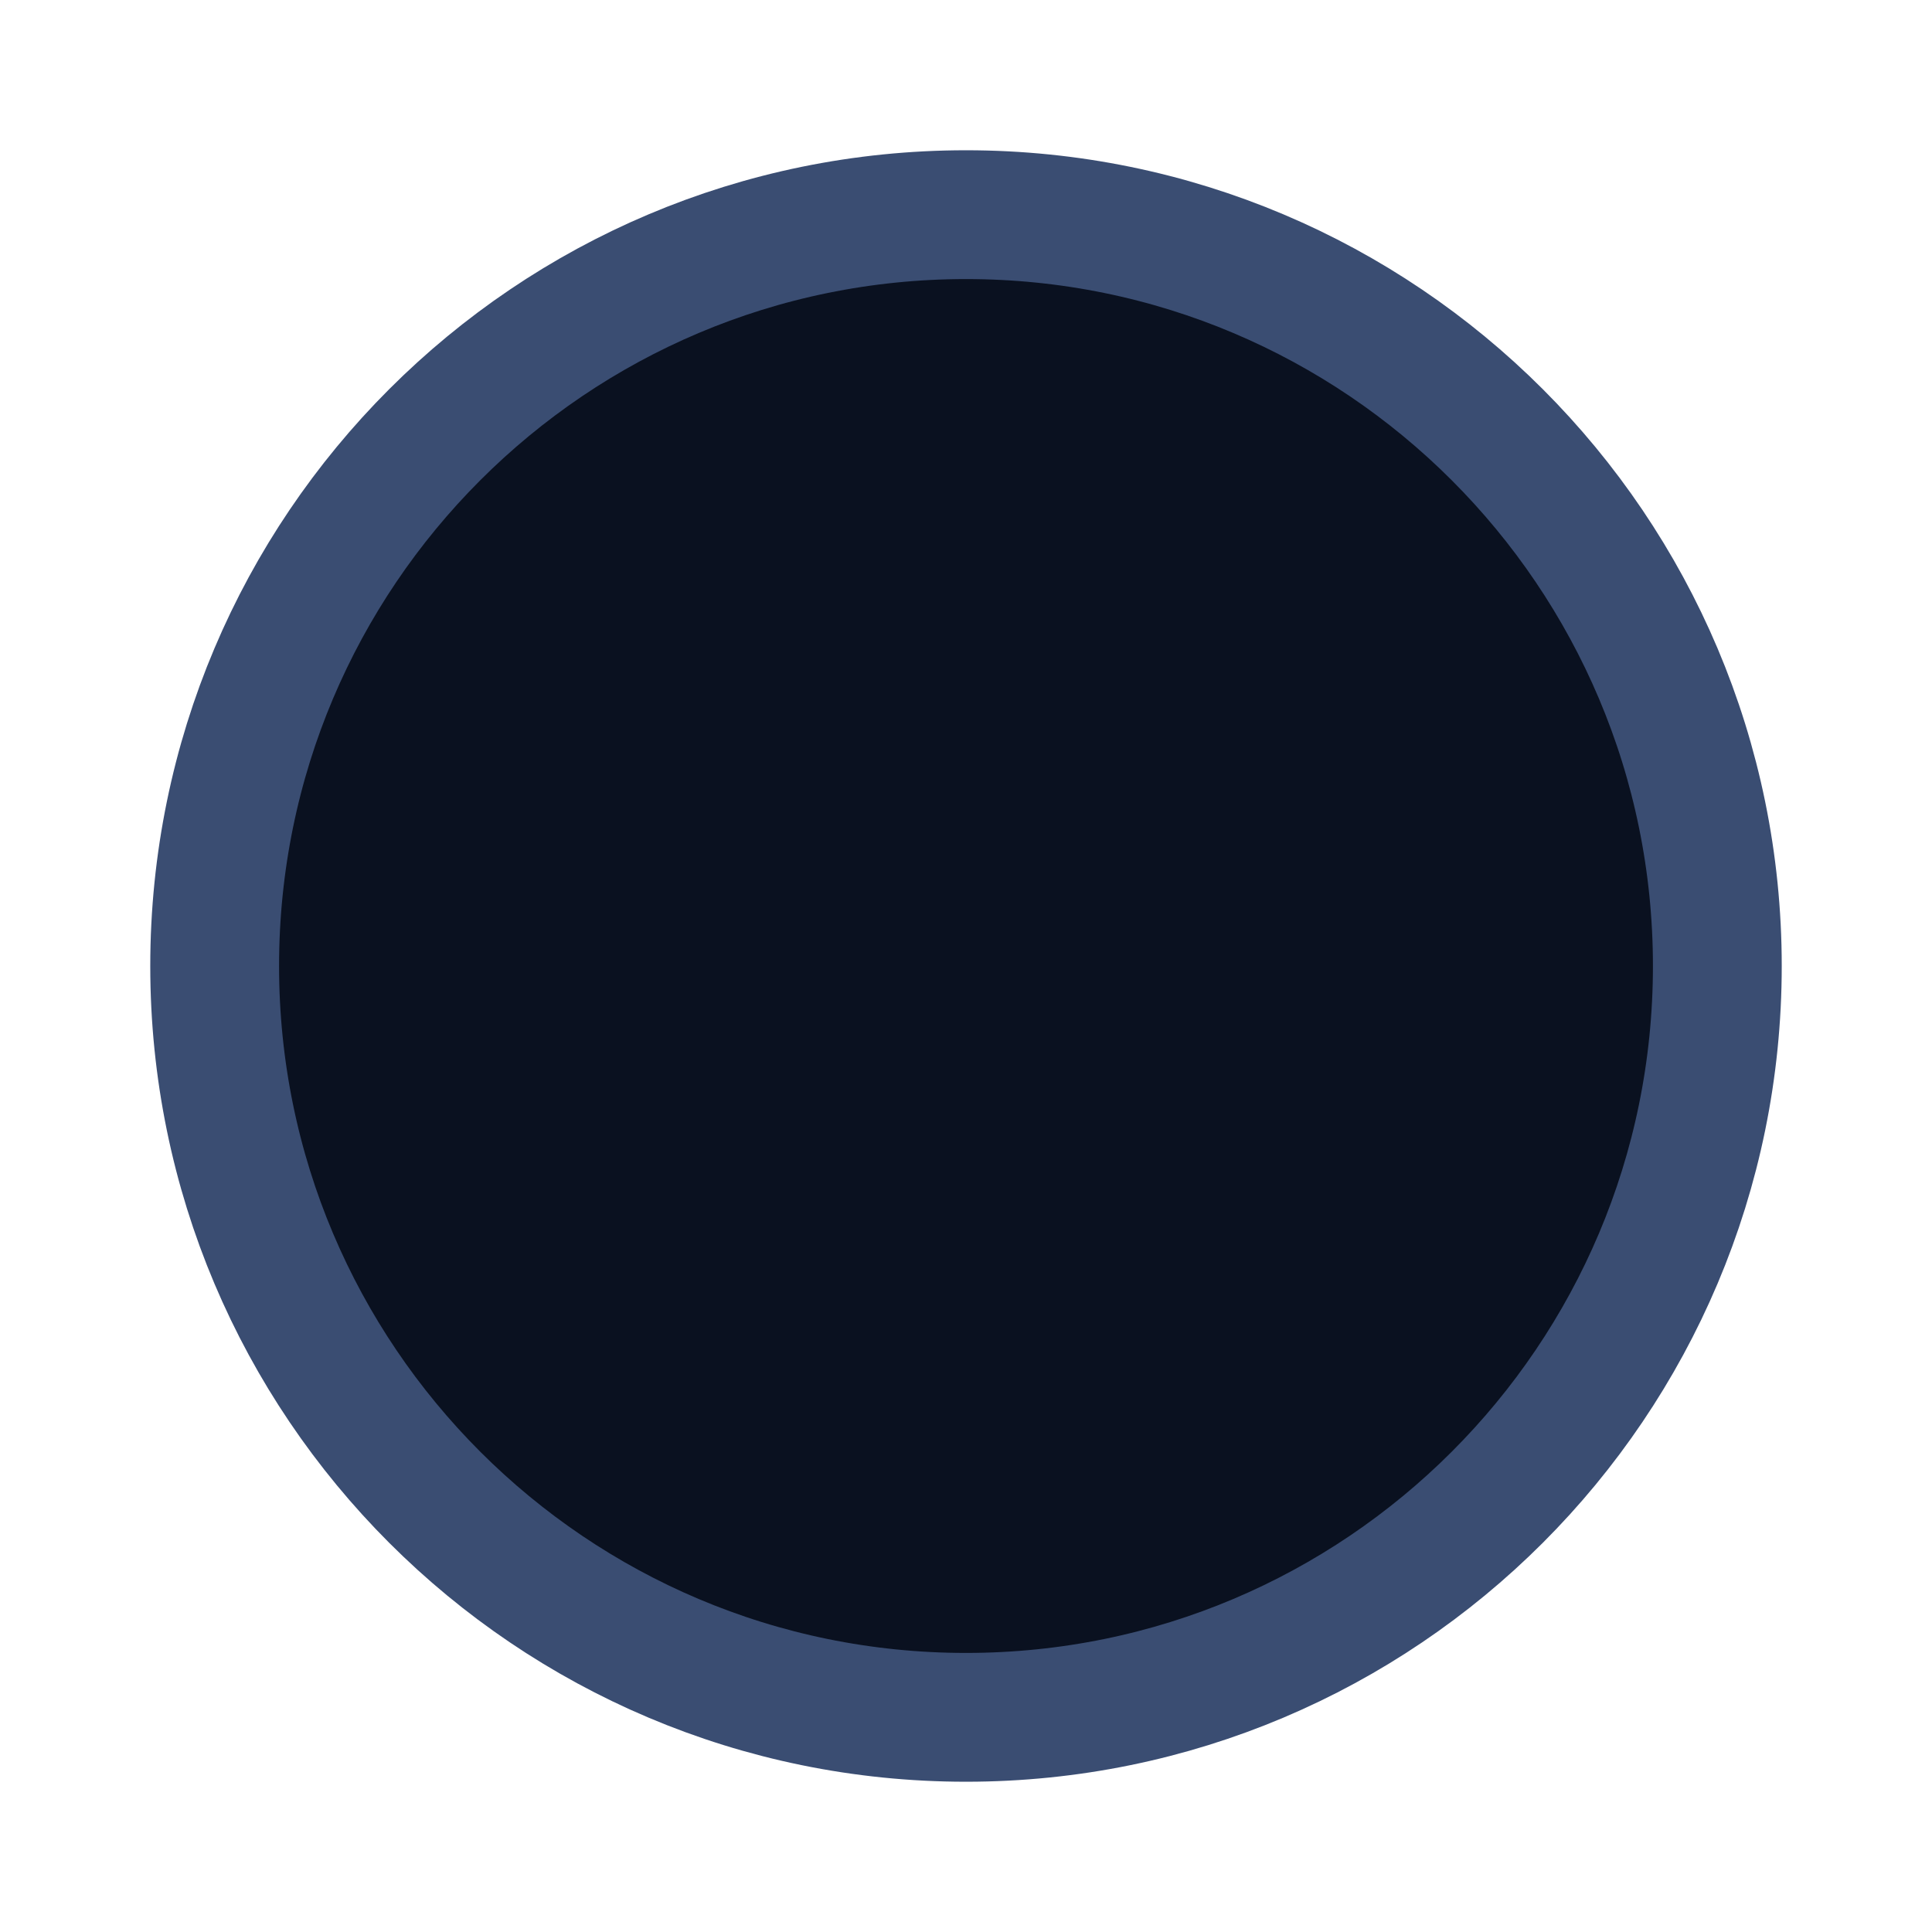
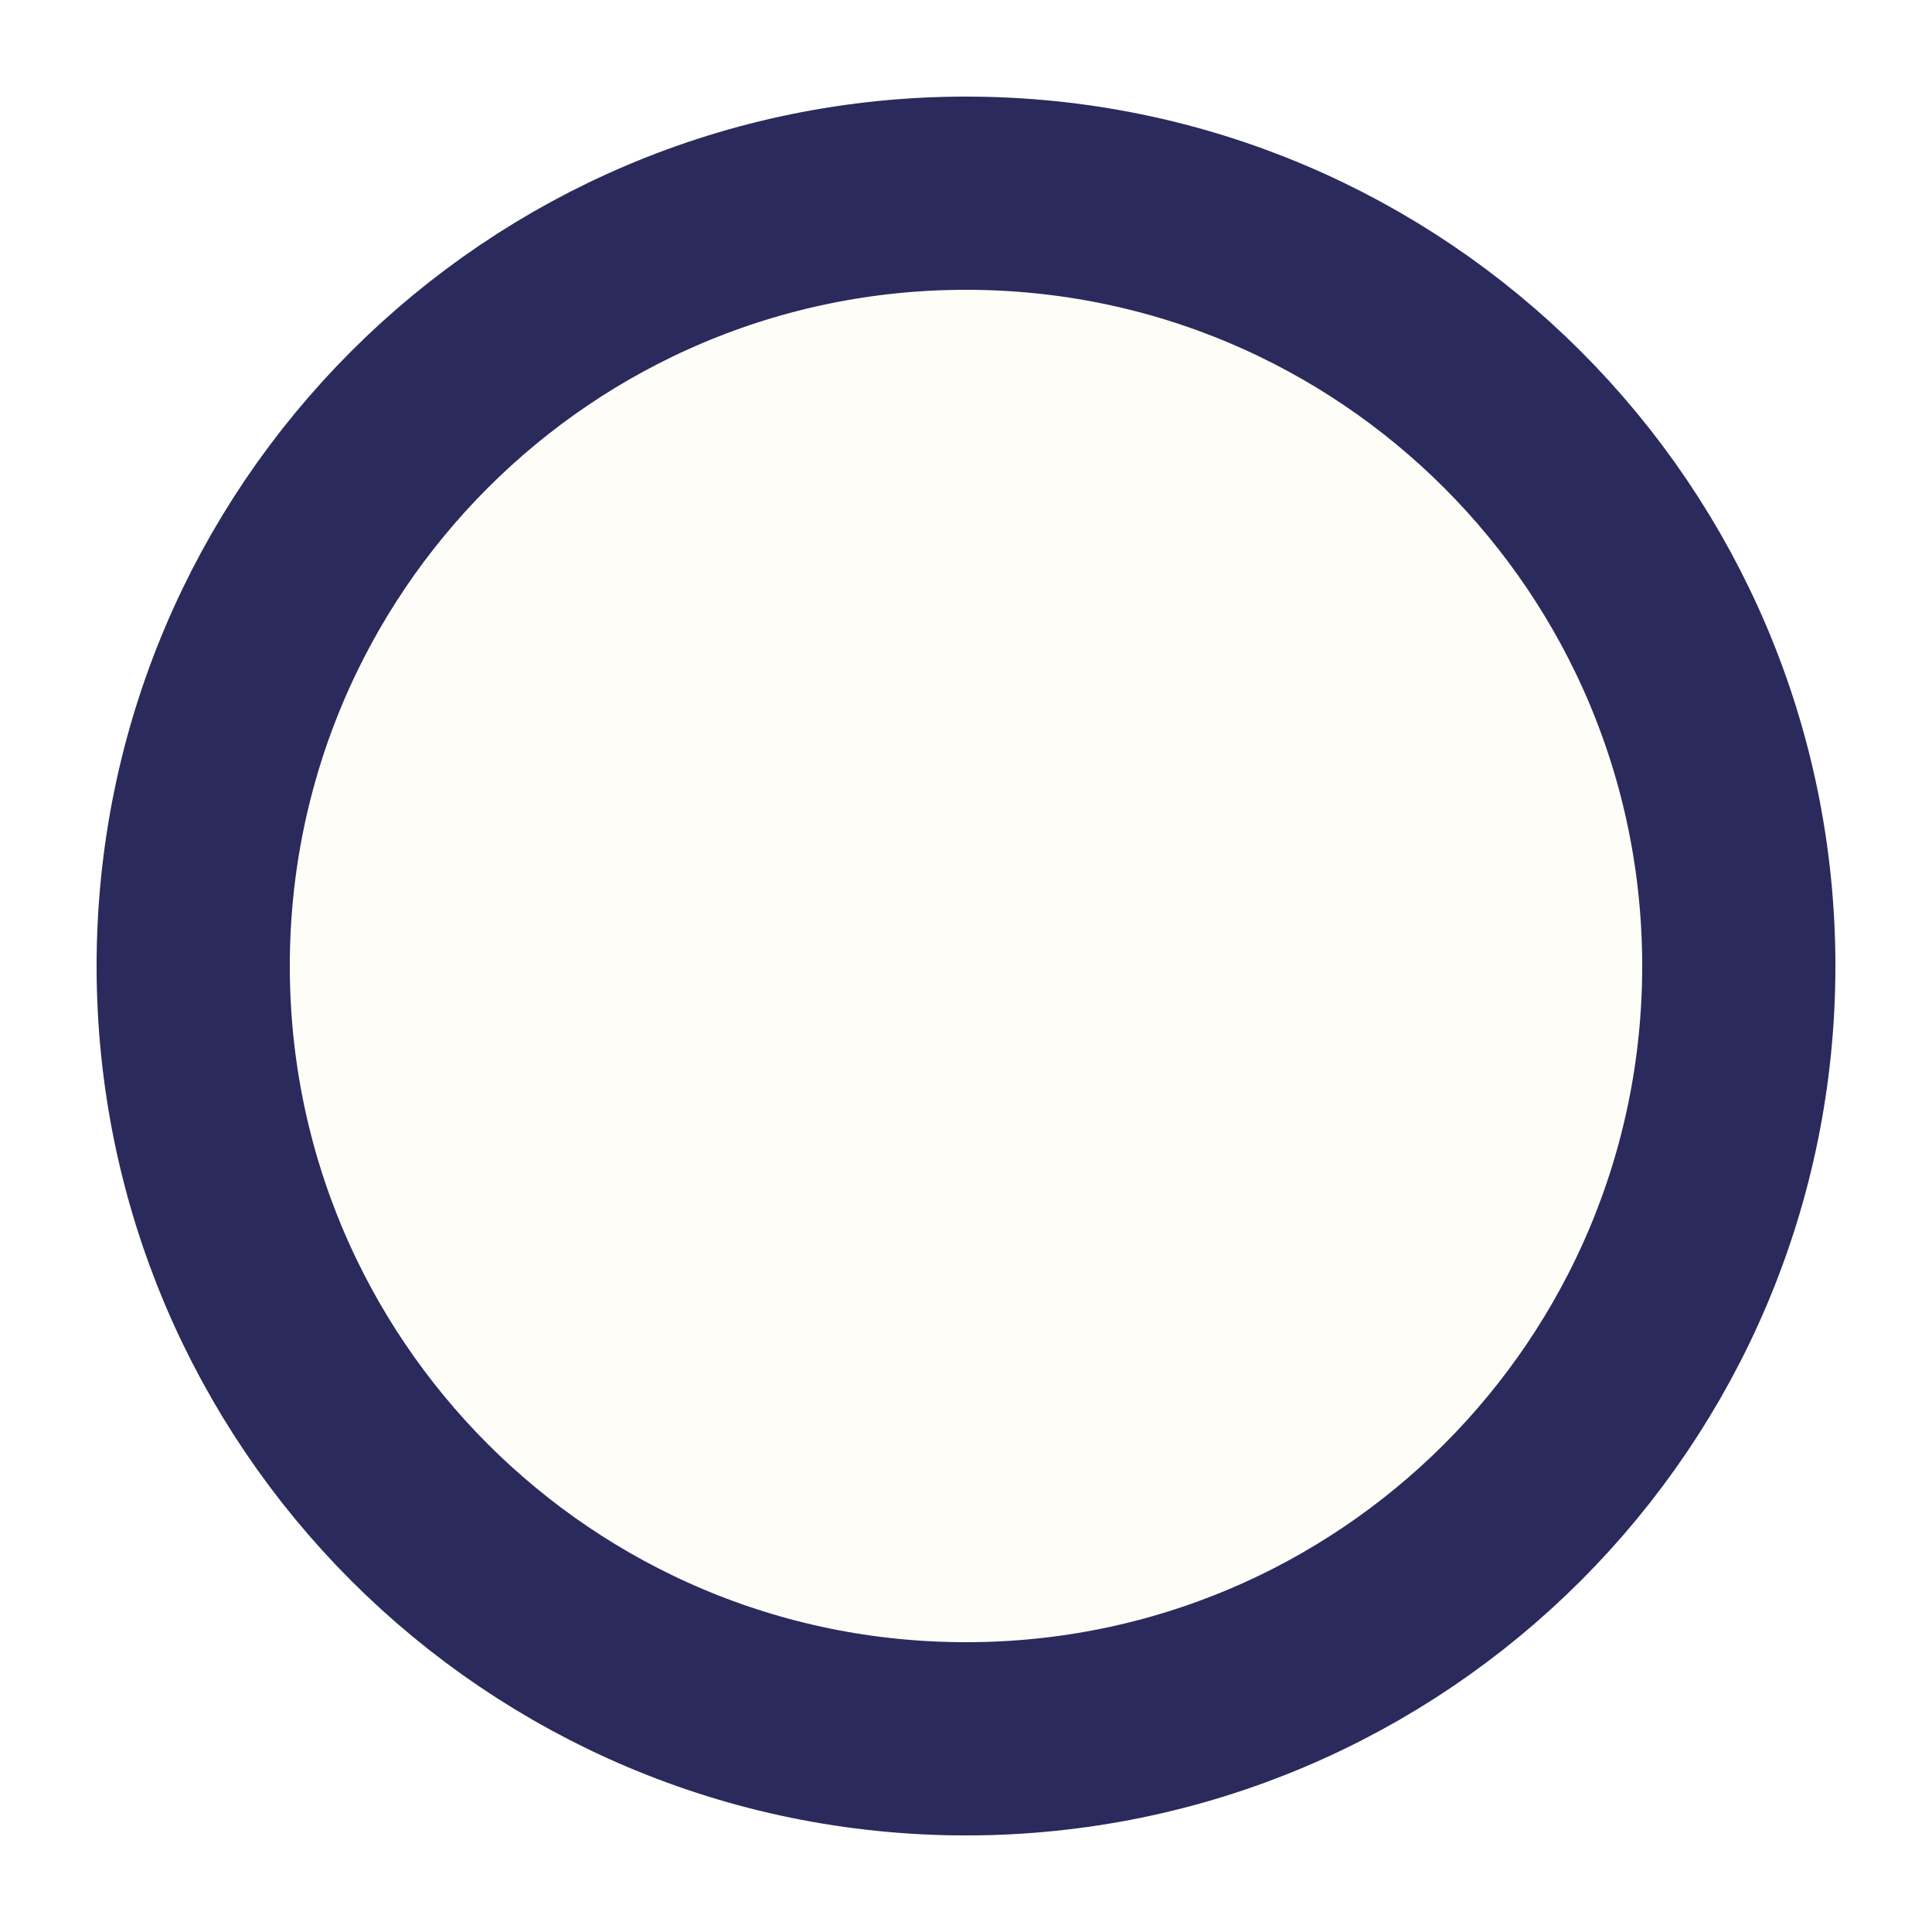
- <svg xmlns="http://www.w3.org/2000/svg" width="18" height="18" viewBox="0 0 18 18">
+ <svg xmlns="http://www.w3.org/2000/svg" width="20" height="20" viewBox="0 0 20 20">
  <g>
-     <circle cx="9" cy="9" r="7" fill="#0a1120" stroke="#3a4d72" stroke-width="1.2" />
+     <circle cx="10" cy="11" r="8" fill="#d9c29c" />
+     <circle cx="10" cy="10" r="8" fill="#fffdf8" stroke="#2b2a5c" stroke-width="2" />
  </g>
</svg>
